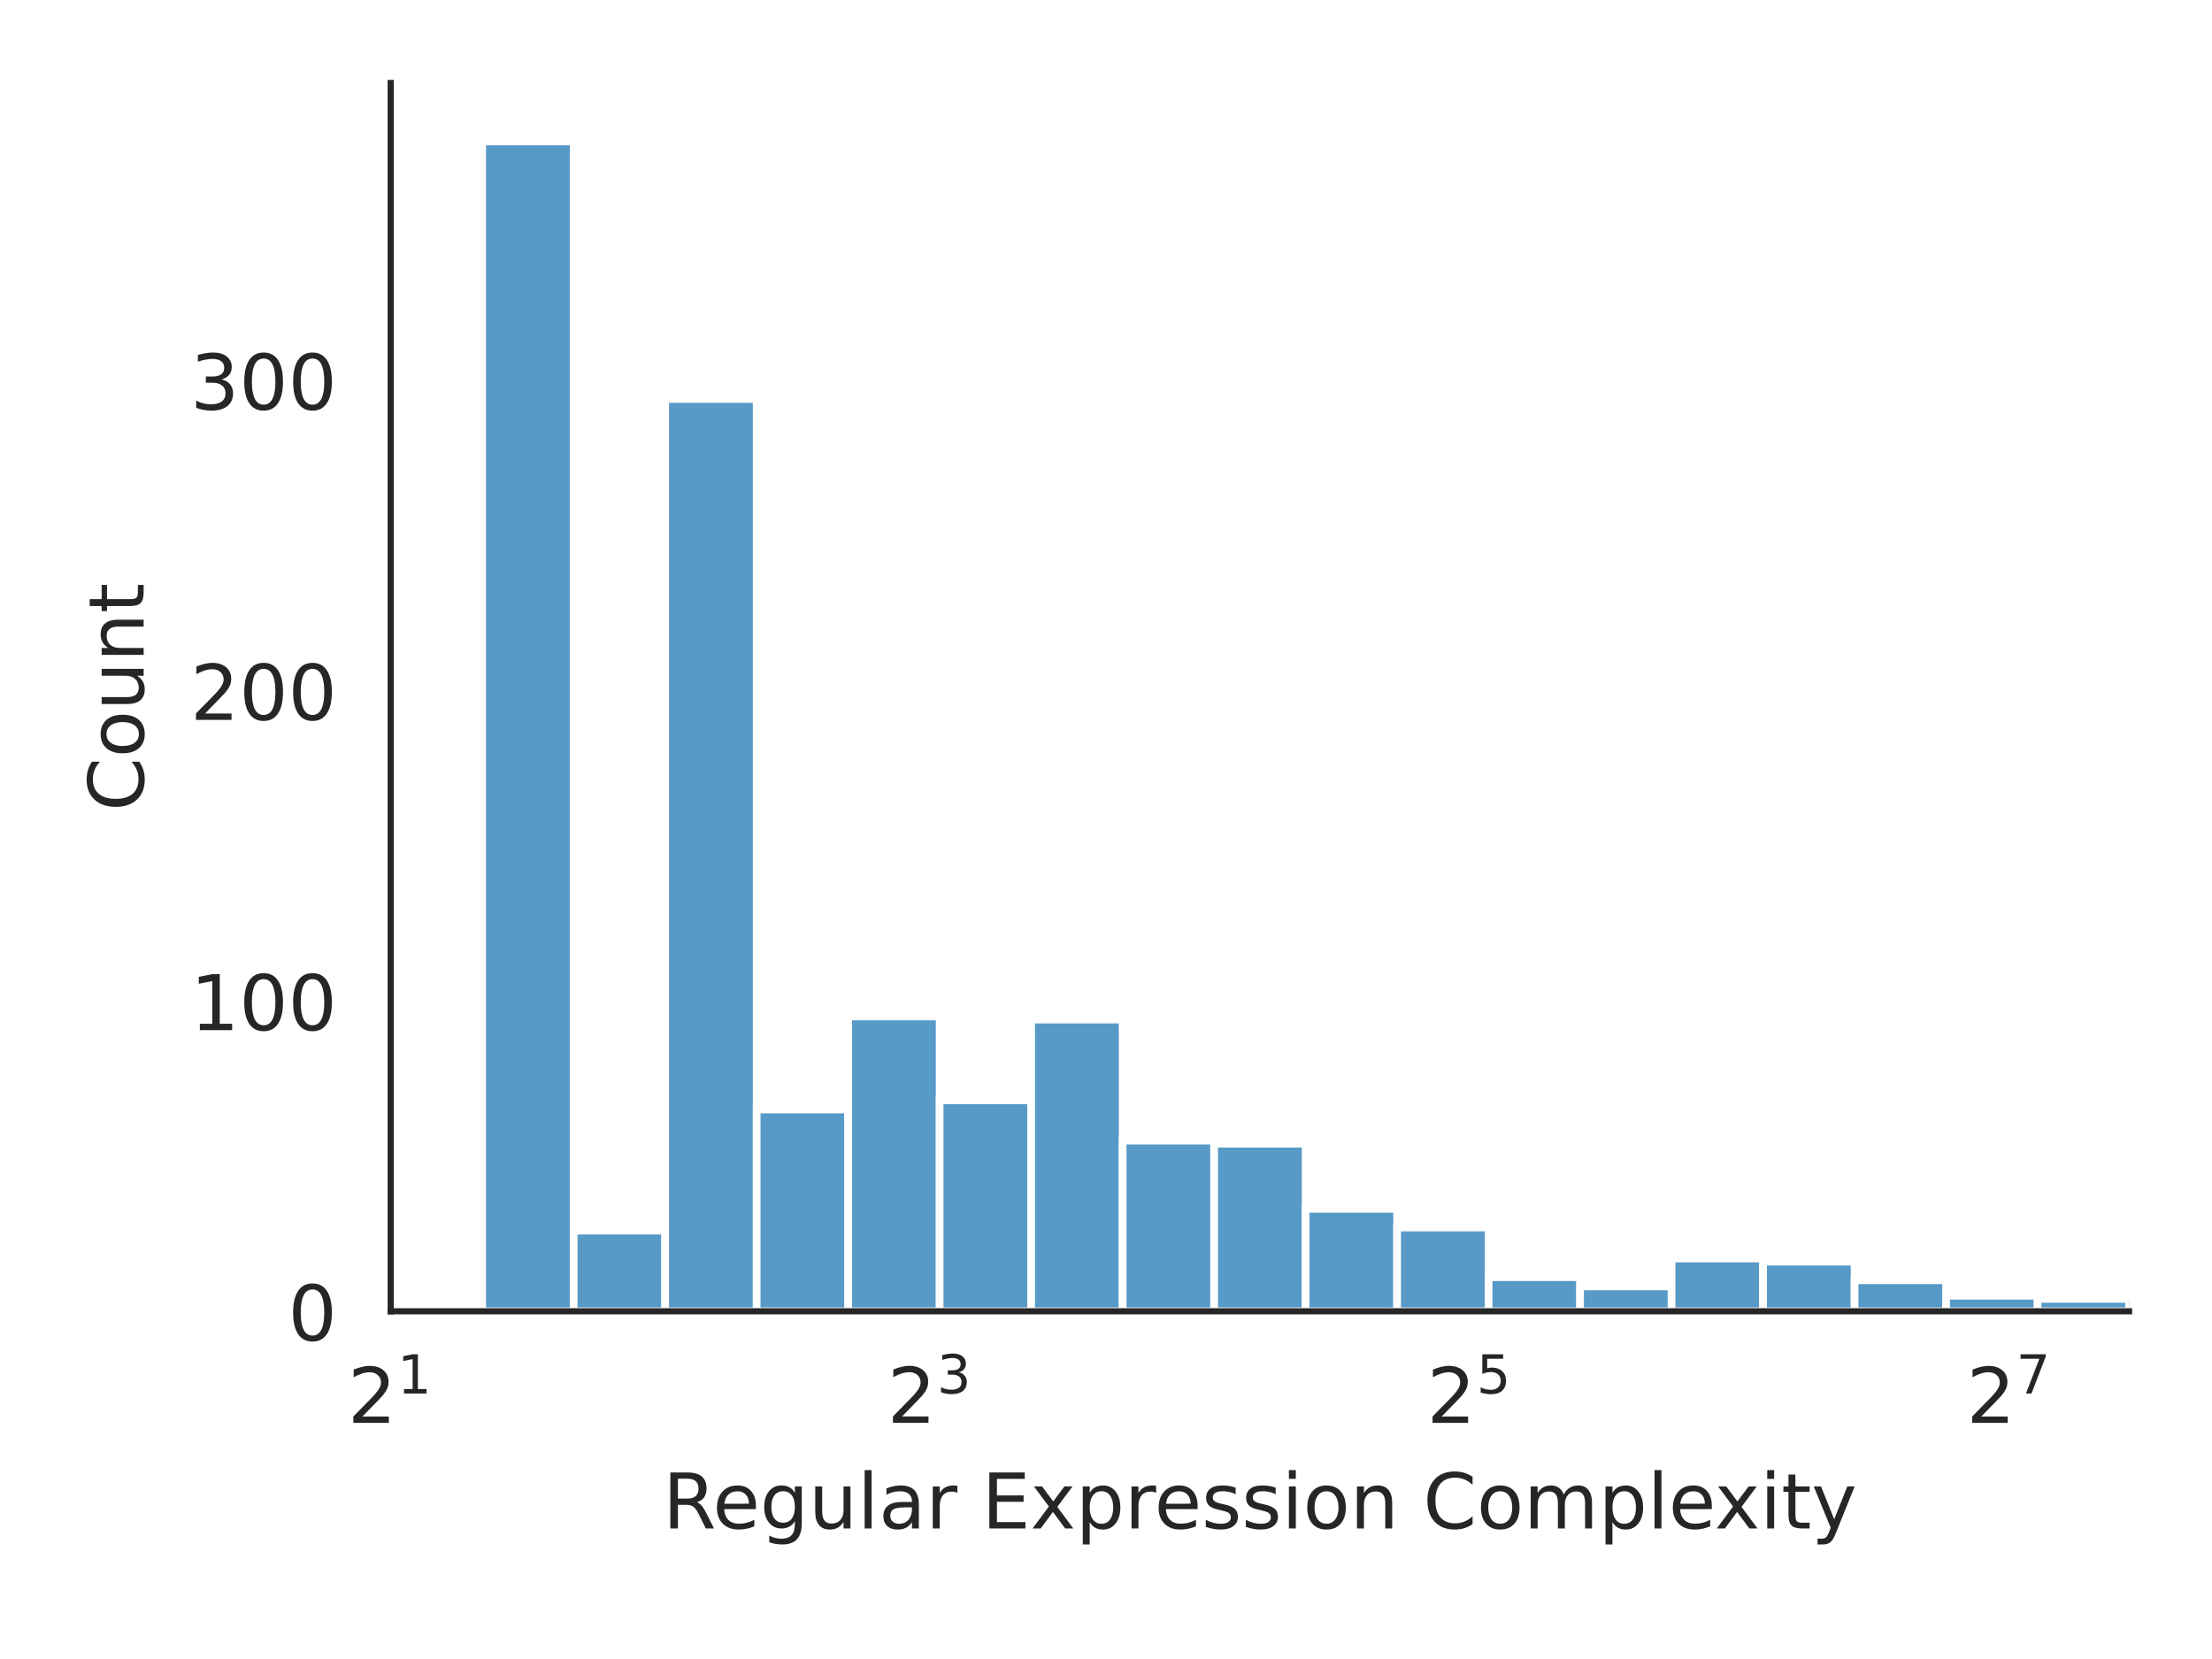
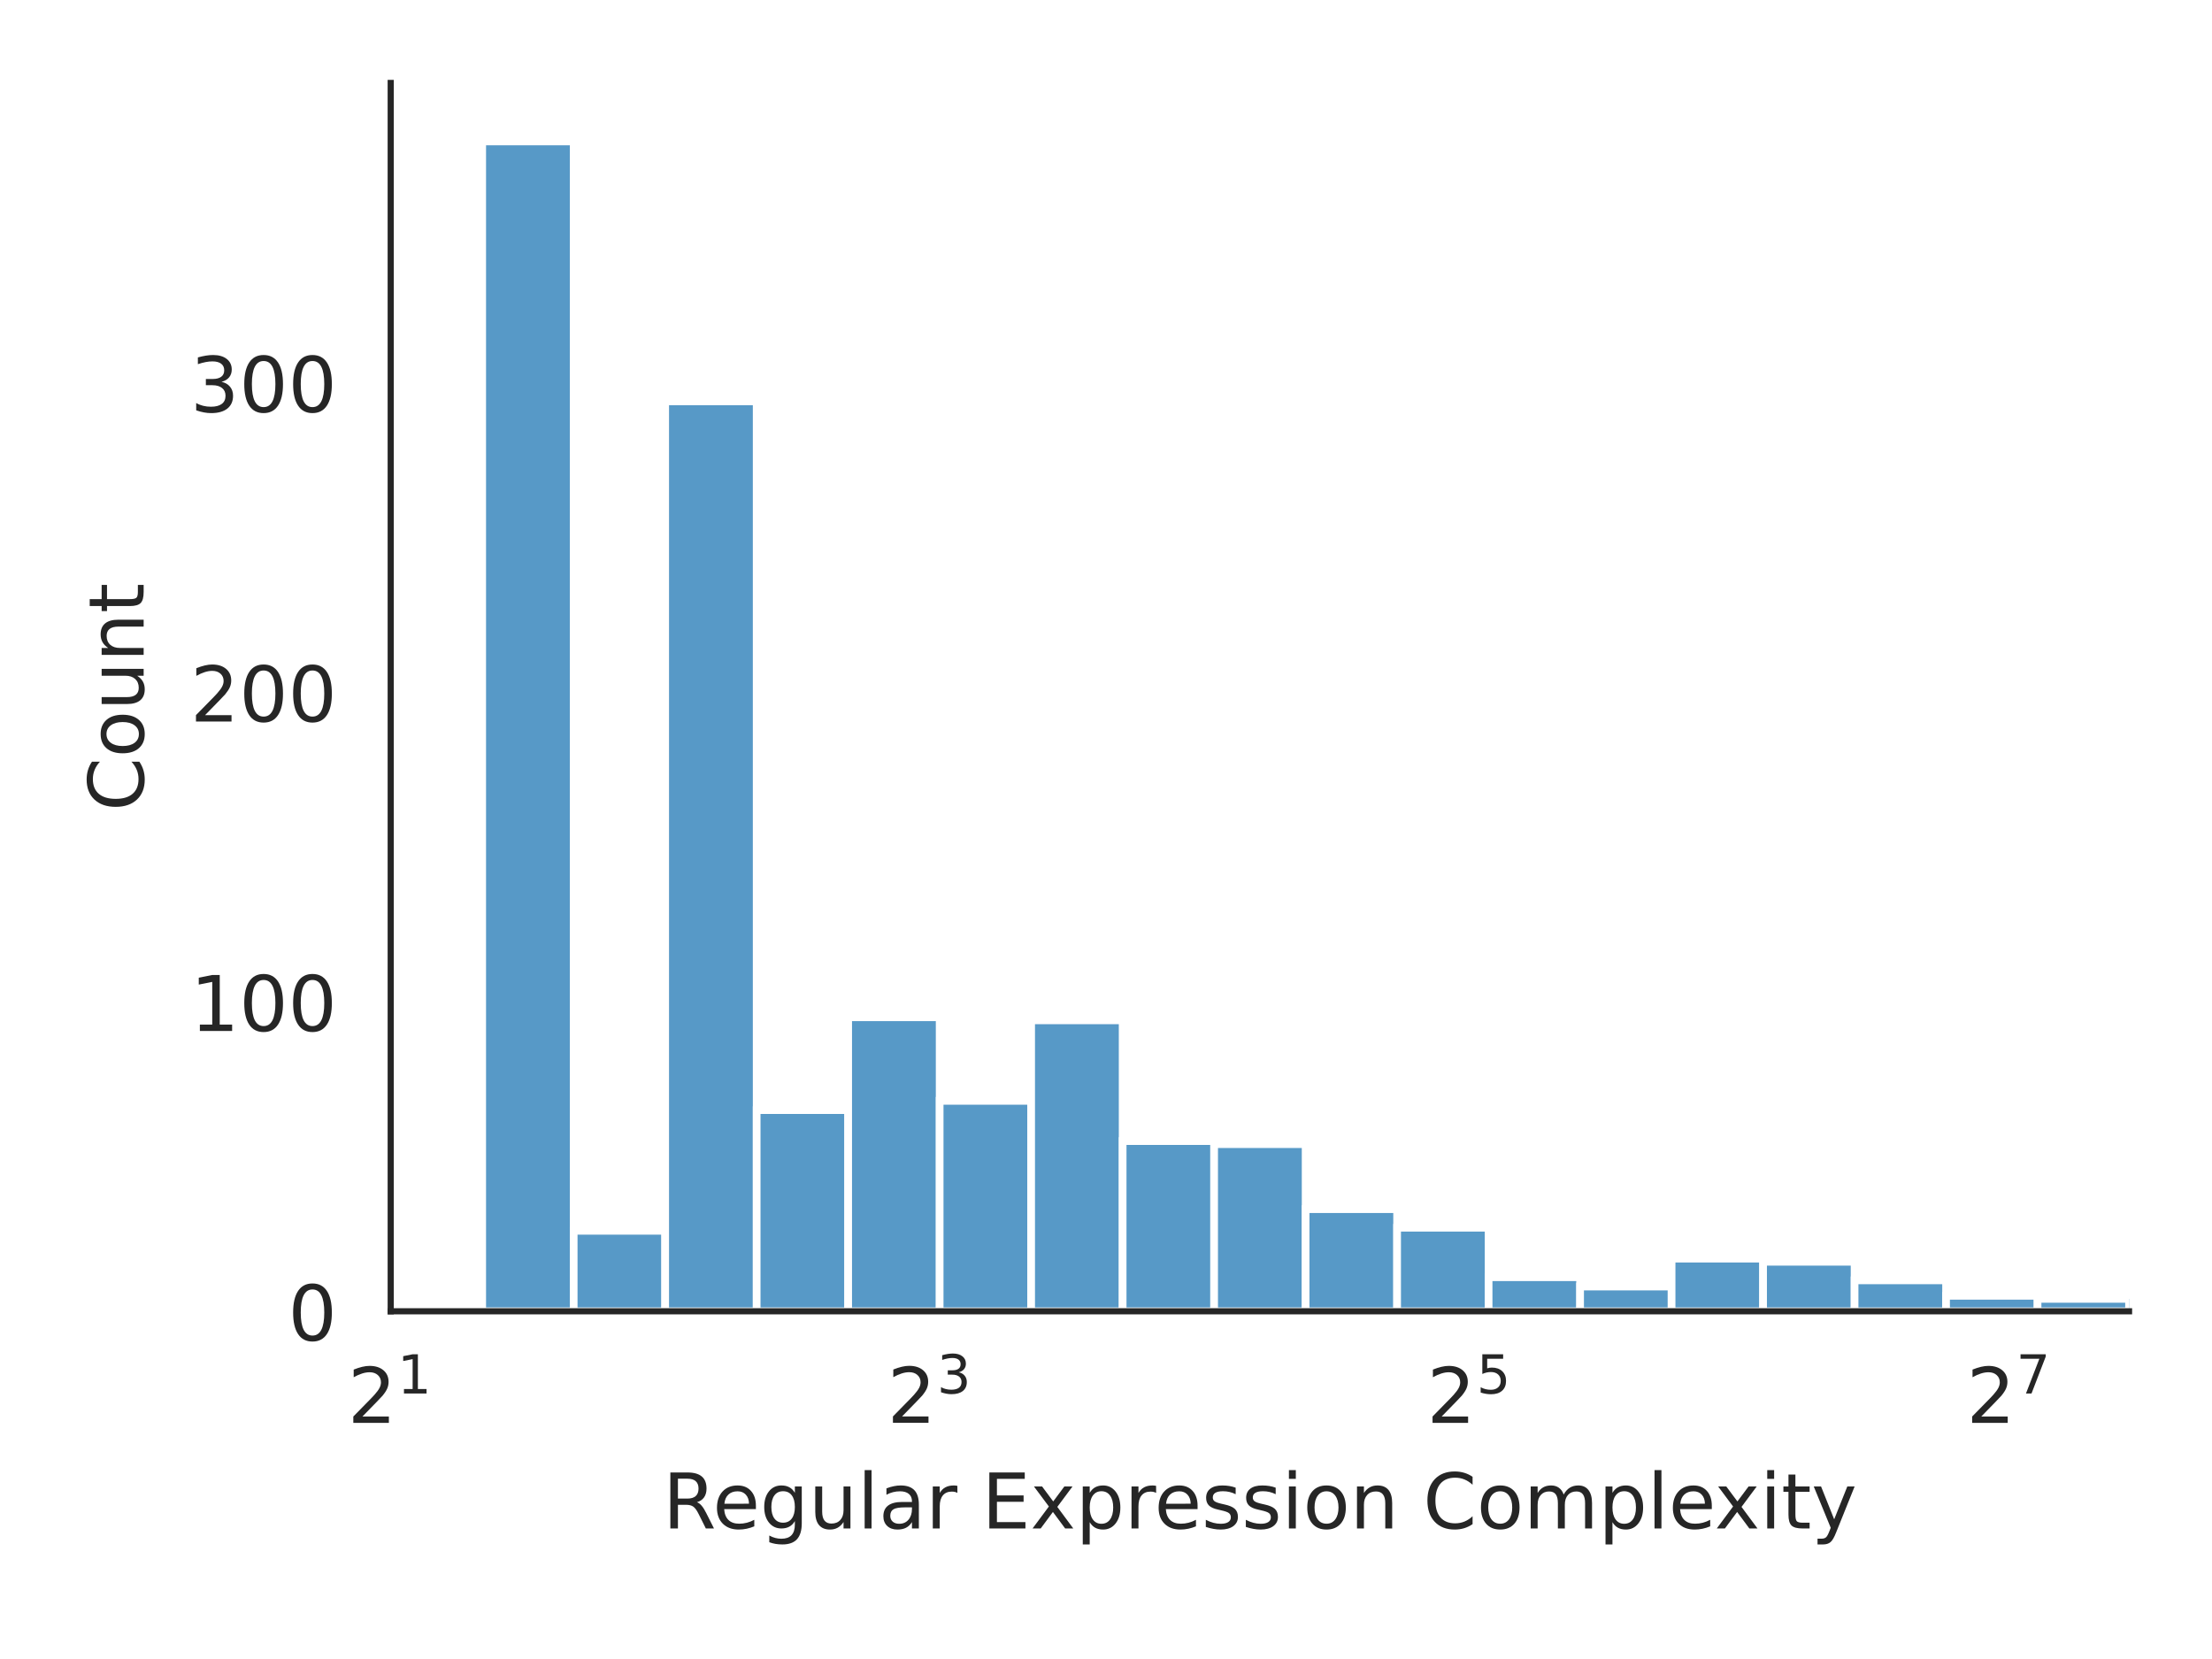
<svg xmlns="http://www.w3.org/2000/svg" xmlns:xlink="http://www.w3.org/1999/xlink" width="288pt" height="216pt" viewBox="0 0 288 216" version="1.1">
  <defs>
    <style type="text/css">*{stroke-linejoin: round; stroke-linecap: butt}</style>
  </defs>
  <g id="figure_1">
    <g id="patch_1">
      <path d="M 0 216  L 288 216  L 288 0  L 0 0  z " style="fill: #ffffff" />
    </g>
    <g id="axes_1">
      <g id="patch_2">
        <path d="M 50.87 170.728  L 277.2 170.728  L 277.2 10.8  L 50.87 10.8  z " style="fill: #ffffff" />
      </g>
      <g id="matplotlib.axis_1">
        <g id="xtick_1">
          <g id="text_1">
            <g style="fill: #262626" transform="translate(45.27 185.3264) scale(0.1 -0.1)">
              <defs>
                <path id="DejaVuSans-32" d="M 1228 531  L 3431 531  L 3431 0  L 469 0  L 469 531  Q 828 903 1448 1529  Q 2069 2156 2228 2338  Q 2531 2678 2651 2914  Q 2772 3150 2772 3378  Q 2772 3750 2511 3984  Q 2250 4219 1831 4219  Q 1534 4219 1204 4116  Q 875 4013 500 3803  L 500 4441  Q 881 4594 1212 4672  Q 1544 4750 1819 4750  Q 2544 4750 2975 4387  Q 3406 4025 3406 3419  Q 3406 3131 3298 2873  Q 3191 2616 2906 2266  Q 2828 2175 2409 1742  Q 1991 1309 1228 531  z " transform="scale(0.015625)" />
                <path id="DejaVuSans-31" d="M 794 531  L 1825 531  L 1825 4091  L 703 3866  L 703 4441  L 1819 4666  L 2450 4666  L 2450 531  L 3481 531  L 3481 0  L 794 0  L 794 531  z " transform="scale(0.015625)" />
              </defs>
              <use xlink:href="#DejaVuSans-32" transform="translate(0 0.684375)" />
              <use xlink:href="#DejaVuSans-31" transform="translate(64.58008 38.96563) scale(0.7)" />
            </g>
          </g>
        </g>
        <g id="xtick_2">
          <g id="text_2">
            <g style="fill: #262626" transform="translate(115.5267 185.3264) scale(0.1 -0.1)">
              <defs>
                <path id="DejaVuSans-33" d="M 2597 2516  Q 3050 2419 3304 2112  Q 3559 1806 3559 1356  Q 3559 666 3084 287  Q 2609 -91 1734 -91  Q 1441 -91 1130 -33  Q 819 25 488 141  L 488 750  Q 750 597 1062 519  Q 1375 441 1716 441  Q 2309 441 2620 675  Q 2931 909 2931 1356  Q 2931 1769 2642 2001  Q 2353 2234 1838 2234  L 1294 2234  L 1294 2753  L 1863 2753  Q 2328 2753 2575 2939  Q 2822 3125 2822 3475  Q 2822 3834 2567 4026  Q 2313 4219 1838 4219  Q 1578 4219 1281 4162  Q 984 4106 628 3988  L 628 4550  Q 988 4650 1302 4700  Q 1616 4750 1894 4750  Q 2613 4750 3031 4423  Q 3450 4097 3450 3541  Q 3450 3153 3228 2886  Q 3006 2619 2597 2516  z " transform="scale(0.015625)" />
              </defs>
              <use xlink:href="#DejaVuSans-32" transform="translate(0 0.765625)" />
              <use xlink:href="#DejaVuSans-33" transform="translate(64.58008 39.04688) scale(0.7)" />
            </g>
          </g>
        </g>
        <g id="xtick_3">
          <g id="text_3">
            <g style="fill: #262626" transform="translate(185.7834 185.3264) scale(0.1 -0.1)">
              <defs>
                <path id="DejaVuSans-35" d="M 691 4666  L 3169 4666  L 3169 4134  L 1269 4134  L 1269 2991  Q 1406 3038 1543 3061  Q 1681 3084 1819 3084  Q 2600 3084 3056 2656  Q 3513 2228 3513 1497  Q 3513 744 3044 326  Q 2575 -91 1722 -91  Q 1428 -91 1123 -41  Q 819 9 494 109  L 494 744  Q 775 591 1075 516  Q 1375 441 1709 441  Q 2250 441 2565 725  Q 2881 1009 2881 1497  Q 2881 1984 2565 2268  Q 2250 2553 1709 2553  Q 1456 2553 1204 2497  Q 953 2441 691 2322  L 691 4666  z " transform="scale(0.015625)" />
              </defs>
              <use xlink:href="#DejaVuSans-32" transform="translate(0 0.684375)" />
              <use xlink:href="#DejaVuSans-35" transform="translate(64.58008 38.96563) scale(0.7)" />
            </g>
          </g>
        </g>
        <g id="xtick_4">
          <g id="text_4">
            <g style="fill: #262626" transform="translate(256.0401 185.3264) scale(0.1 -0.1)">
              <defs>
                <path id="DejaVuSans-37" d="M 525 4666  L 3525 4666  L 3525 4397  L 1831 0  L 1172 0  L 2766 4134  L 525 4134  L 525 4666  z " transform="scale(0.015625)" />
              </defs>
              <use xlink:href="#DejaVuSans-32" transform="translate(0 0.684375)" />
              <use xlink:href="#DejaVuSans-37" transform="translate(64.58008 38.96563) scale(0.7)" />
            </g>
          </g>
        </g>
        <g id="text_5">
          <g style="fill: #262626" transform="translate(86.29906 199.0046) scale(0.1 -0.1)">
            <defs>
              <path id="DejaVuSans-52" d="M 2841 2188  Q 3044 2119 3236 1894  Q 3428 1669 3622 1275  L 4263 0  L 3584 0  L 2988 1197  Q 2756 1666 2539 1819  Q 2322 1972 1947 1972  L 1259 1972  L 1259 0  L 628 0  L 628 4666  L 2053 4666  Q 2853 4666 3247 4331  Q 3641 3997 3641 3322  Q 3641 2881 3436 2590  Q 3231 2300 2841 2188  z M 1259 4147  L 1259 2491  L 2053 2491  Q 2509 2491 2742 2702  Q 2975 2913 2975 3322  Q 2975 3731 2742 3939  Q 2509 4147 2053 4147  L 1259 4147  z " transform="scale(0.015625)" />
              <path id="DejaVuSans-65" d="M 3597 1894  L 3597 1613  L 953 1613  Q 991 1019 1311 708  Q 1631 397 2203 397  Q 2534 397 2845 478  Q 3156 559 3463 722  L 3463 178  Q 3153 47 2828 -22  Q 2503 -91 2169 -91  Q 1331 -91 842 396  Q 353 884 353 1716  Q 353 2575 817 3079  Q 1281 3584 2069 3584  Q 2775 3584 3186 3129  Q 3597 2675 3597 1894  z M 3022 2063  Q 3016 2534 2758 2815  Q 2500 3097 2075 3097  Q 1594 3097 1305 2825  Q 1016 2553 972 2059  L 3022 2063  z " transform="scale(0.015625)" />
              <path id="DejaVuSans-67" d="M 2906 1791  Q 2906 2416 2648 2759  Q 2391 3103 1925 3103  Q 1463 3103 1205 2759  Q 947 2416 947 1791  Q 947 1169 1205 825  Q 1463 481 1925 481  Q 2391 481 2648 825  Q 2906 1169 2906 1791  z M 3481 434  Q 3481 -459 3084 -895  Q 2688 -1331 1869 -1331  Q 1566 -1331 1297 -1286  Q 1028 -1241 775 -1147  L 775 -588  Q 1028 -725 1275 -790  Q 1522 -856 1778 -856  Q 2344 -856 2625 -561  Q 2906 -266 2906 331  L 2906 616  Q 2728 306 2450 153  Q 2172 0 1784 0  Q 1141 0 747 490  Q 353 981 353 1791  Q 353 2603 747 3093  Q 1141 3584 1784 3584  Q 2172 3584 2450 3431  Q 2728 3278 2906 2969  L 2906 3500  L 3481 3500  L 3481 434  z " transform="scale(0.015625)" />
              <path id="DejaVuSans-75" d="M 544 1381  L 544 3500  L 1119 3500  L 1119 1403  Q 1119 906 1312 657  Q 1506 409 1894 409  Q 2359 409 2629 706  Q 2900 1003 2900 1516  L 2900 3500  L 3475 3500  L 3475 0  L 2900 0  L 2900 538  Q 2691 219 2414 64  Q 2138 -91 1772 -91  Q 1169 -91 856 284  Q 544 659 544 1381  z M 1991 3584  L 1991 3584  z " transform="scale(0.015625)" />
              <path id="DejaVuSans-6c" d="M 603 4863  L 1178 4863  L 1178 0  L 603 0  L 603 4863  z " transform="scale(0.015625)" />
              <path id="DejaVuSans-61" d="M 2194 1759  Q 1497 1759 1228 1600  Q 959 1441 959 1056  Q 959 750 1161 570  Q 1363 391 1709 391  Q 2188 391 2477 730  Q 2766 1069 2766 1631  L 2766 1759  L 2194 1759  z M 3341 1997  L 3341 0  L 2766 0  L 2766 531  Q 2569 213 2275 61  Q 1981 -91 1556 -91  Q 1019 -91 701 211  Q 384 513 384 1019  Q 384 1609 779 1909  Q 1175 2209 1959 2209  L 2766 2209  L 2766 2266  Q 2766 2663 2505 2880  Q 2244 3097 1772 3097  Q 1472 3097 1187 3025  Q 903 2953 641 2809  L 641 3341  Q 956 3463 1253 3523  Q 1550 3584 1831 3584  Q 2591 3584 2966 3190  Q 3341 2797 3341 1997  z " transform="scale(0.015625)" />
              <path id="DejaVuSans-72" d="M 2631 2963  Q 2534 3019 2420 3045  Q 2306 3072 2169 3072  Q 1681 3072 1420 2755  Q 1159 2438 1159 1844  L 1159 0  L 581 0  L 581 3500  L 1159 3500  L 1159 2956  Q 1341 3275 1631 3429  Q 1922 3584 2338 3584  Q 2397 3584 2469 3576  Q 2541 3569 2628 3553  L 2631 2963  z " transform="scale(0.015625)" />
              <path id="DejaVuSans-20" transform="scale(0.015625)" />
              <path id="DejaVuSans-45" d="M 628 4666  L 3578 4666  L 3578 4134  L 1259 4134  L 1259 2753  L 3481 2753  L 3481 2222  L 1259 2222  L 1259 531  L 3634 531  L 3634 0  L 628 0  L 628 4666  z " transform="scale(0.015625)" />
              <path id="DejaVuSans-78" d="M 3513 3500  L 2247 1797  L 3578 0  L 2900 0  L 1881 1375  L 863 0  L 184 0  L 1544 1831  L 300 3500  L 978 3500  L 1906 2253  L 2834 3500  L 3513 3500  z " transform="scale(0.015625)" />
              <path id="DejaVuSans-70" d="M 1159 525  L 1159 -1331  L 581 -1331  L 581 3500  L 1159 3500  L 1159 2969  Q 1341 3281 1617 3432  Q 1894 3584 2278 3584  Q 2916 3584 3314 3078  Q 3713 2572 3713 1747  Q 3713 922 3314 415  Q 2916 -91 2278 -91  Q 1894 -91 1617 61  Q 1341 213 1159 525  z M 3116 1747  Q 3116 2381 2855 2742  Q 2594 3103 2138 3103  Q 1681 3103 1420 2742  Q 1159 2381 1159 1747  Q 1159 1113 1420 752  Q 1681 391 2138 391  Q 2594 391 2855 752  Q 3116 1113 3116 1747  z " transform="scale(0.015625)" />
              <path id="DejaVuSans-73" d="M 2834 3397  L 2834 2853  Q 2591 2978 2328 3040  Q 2066 3103 1784 3103  Q 1356 3103 1142 2972  Q 928 2841 928 2578  Q 928 2378 1081 2264  Q 1234 2150 1697 2047  L 1894 2003  Q 2506 1872 2764 1633  Q 3022 1394 3022 966  Q 3022 478 2636 193  Q 2250 -91 1575 -91  Q 1294 -91 989 -36  Q 684 19 347 128  L 347 722  Q 666 556 975 473  Q 1284 391 1588 391  Q 1994 391 2212 530  Q 2431 669 2431 922  Q 2431 1156 2273 1281  Q 2116 1406 1581 1522  L 1381 1569  Q 847 1681 609 1914  Q 372 2147 372 2553  Q 372 3047 722 3315  Q 1072 3584 1716 3584  Q 2034 3584 2315 3537  Q 2597 3491 2834 3397  z " transform="scale(0.015625)" />
              <path id="DejaVuSans-69" d="M 603 3500  L 1178 3500  L 1178 0  L 603 0  L 603 3500  z M 603 4863  L 1178 4863  L 1178 4134  L 603 4134  L 603 4863  z " transform="scale(0.015625)" />
              <path id="DejaVuSans-6f" d="M 1959 3097  Q 1497 3097 1228 2736  Q 959 2375 959 1747  Q 959 1119 1226 758  Q 1494 397 1959 397  Q 2419 397 2687 759  Q 2956 1122 2956 1747  Q 2956 2369 2687 2733  Q 2419 3097 1959 3097  z M 1959 3584  Q 2709 3584 3137 3096  Q 3566 2609 3566 1747  Q 3566 888 3137 398  Q 2709 -91 1959 -91  Q 1206 -91 779 398  Q 353 888 353 1747  Q 353 2609 779 3096  Q 1206 3584 1959 3584  z " transform="scale(0.015625)" />
              <path id="DejaVuSans-6e" d="M 3513 2113  L 3513 0  L 2938 0  L 2938 2094  Q 2938 2591 2744 2837  Q 2550 3084 2163 3084  Q 1697 3084 1428 2787  Q 1159 2491 1159 1978  L 1159 0  L 581 0  L 581 3500  L 1159 3500  L 1159 2956  Q 1366 3272 1645 3428  Q 1925 3584 2291 3584  Q 2894 3584 3203 3211  Q 3513 2838 3513 2113  z " transform="scale(0.015625)" />
              <path id="DejaVuSans-43" d="M 4122 4306  L 4122 3641  Q 3803 3938 3442 4084  Q 3081 4231 2675 4231  Q 1875 4231 1450 3742  Q 1025 3253 1025 2328  Q 1025 1406 1450 917  Q 1875 428 2675 428  Q 3081 428 3442 575  Q 3803 722 4122 1019  L 4122 359  Q 3791 134 3420 21  Q 3050 -91 2638 -91  Q 1578 -91 968 557  Q 359 1206 359 2328  Q 359 3453 968 4101  Q 1578 4750 2638 4750  Q 3056 4750 3426 4639  Q 3797 4528 4122 4306  z " transform="scale(0.015625)" />
              <path id="DejaVuSans-6d" d="M 3328 2828  Q 3544 3216 3844 3400  Q 4144 3584 4550 3584  Q 5097 3584 5394 3201  Q 5691 2819 5691 2113  L 5691 0  L 5113 0  L 5113 2094  Q 5113 2597 4934 2840  Q 4756 3084 4391 3084  Q 3944 3084 3684 2787  Q 3425 2491 3425 1978  L 3425 0  L 2847 0  L 2847 2094  Q 2847 2600 2669 2842  Q 2491 3084 2119 3084  Q 1678 3084 1418 2786  Q 1159 2488 1159 1978  L 1159 0  L 581 0  L 581 3500  L 1159 3500  L 1159 2956  Q 1356 3278 1631 3431  Q 1906 3584 2284 3584  Q 2666 3584 2933 3390  Q 3200 3197 3328 2828  z " transform="scale(0.015625)" />
              <path id="DejaVuSans-74" d="M 1172 4494  L 1172 3500  L 2356 3500  L 2356 3053  L 1172 3053  L 1172 1153  Q 1172 725 1289 603  Q 1406 481 1766 481  L 2356 481  L 2356 0  L 1766 0  Q 1100 0 847 248  Q 594 497 594 1153  L 594 3053  L 172 3053  L 172 3500  L 594 3500  L 594 4494  L 1172 4494  z " transform="scale(0.015625)" />
              <path id="DejaVuSans-79" d="M 2059 -325  Q 1816 -950 1584 -1140  Q 1353 -1331 966 -1331  L 506 -1331  L 506 -850  L 844 -850  Q 1081 -850 1212 -737  Q 1344 -625 1503 -206  L 1606 56  L 191 3500  L 800 3500  L 1894 763  L 2988 3500  L 3597 3500  L 2059 -325  z " transform="scale(0.015625)" />
            </defs>
            <use xlink:href="#DejaVuSans-52" />
            <use xlink:href="#DejaVuSans-65" x="64.982" />
            <use xlink:href="#DejaVuSans-67" x="126.506" />
            <use xlink:href="#DejaVuSans-75" x="189.982" />
            <use xlink:href="#DejaVuSans-6c" x="253.361" />
            <use xlink:href="#DejaVuSans-61" x="281.145" />
            <use xlink:href="#DejaVuSans-72" x="342.424" />
            <use xlink:href="#DejaVuSans-20" x="383.537" />
            <use xlink:href="#DejaVuSans-45" x="415.324" />
            <use xlink:href="#DejaVuSans-78" x="478.508" />
            <use xlink:href="#DejaVuSans-70" x="537.688" />
            <use xlink:href="#DejaVuSans-72" x="601.164" />
            <use xlink:href="#DejaVuSans-65" x="640.027" />
            <use xlink:href="#DejaVuSans-73" x="701.551" />
            <use xlink:href="#DejaVuSans-73" x="753.65" />
            <use xlink:href="#DejaVuSans-69" x="805.75" />
            <use xlink:href="#DejaVuSans-6f" x="833.533" />
            <use xlink:href="#DejaVuSans-6e" x="894.715" />
            <use xlink:href="#DejaVuSans-20" x="958.094" />
            <use xlink:href="#DejaVuSans-43" x="989.881" />
            <use xlink:href="#DejaVuSans-6f" x="1059.705" />
            <use xlink:href="#DejaVuSans-6d" x="1120.887" />
            <use xlink:href="#DejaVuSans-70" x="1218.299" />
            <use xlink:href="#DejaVuSans-6c" x="1281.775" />
            <use xlink:href="#DejaVuSans-65" x="1309.559" />
            <use xlink:href="#DejaVuSans-78" x="1369.332" />
            <use xlink:href="#DejaVuSans-69" x="1428.512" />
            <use xlink:href="#DejaVuSans-74" x="1456.295" />
            <use xlink:href="#DejaVuSans-79" x="1495.504" />
          </g>
        </g>
      </g>
      <g id="matplotlib.axis_2">
        <g id="ytick_1">
          <g id="text_6">
            <g style="fill: #262626" transform="translate(37.5075 174.5272) scale(0.1 -0.1)">
              <defs>
                <path id="DejaVuSans-30" d="M 2034 4250  Q 1547 4250 1301 3770  Q 1056 3291 1056 2328  Q 1056 1369 1301 889  Q 1547 409 2034 409  Q 2525 409 2770 889  Q 3016 1369 3016 2328  Q 3016 3291 2770 3770  Q 2525 4250 2034 4250  z M 2034 4750  Q 2819 4750 3233 4129  Q 3647 3509 3647 2328  Q 3647 1150 3233 529  Q 2819 -91 2034 -91  Q 1250 -91 836 529  Q 422 1150 422 2328  Q 422 3509 836 4129  Q 1250 4750 2034 4750  z " transform="scale(0.015625)" />
              </defs>
              <use xlink:href="#DejaVuSans-30" />
            </g>
          </g>
        </g>
        <g id="ytick_2">
          <g id="text_7">
-             <g style="fill: #262626" transform="translate(24.7825 134.1261) scale(0.1 -0.1)">
+             <g style="fill: #262626" transform="translate(24.7825 134.2329) scale(0.1 -0.1)">
              <use xlink:href="#DejaVuSans-31" />
              <use xlink:href="#DejaVuSans-30" x="63.623" />
              <use xlink:href="#DejaVuSans-30" x="127.246" />
            </g>
          </g>
        </g>
        <g id="ytick_3">
          <g id="text_8">
-             <g style="fill: #262626" transform="translate(24.7825 93.7249) scale(0.1 -0.1)">
+             <g style="fill: #262626" transform="translate(24.7825 93.93866) scale(0.1 -0.1)">
              <use xlink:href="#DejaVuSans-32" />
              <use xlink:href="#DejaVuSans-30" x="63.623" />
              <use xlink:href="#DejaVuSans-30" x="127.246" />
            </g>
          </g>
        </g>
        <g id="ytick_4">
          <g id="text_9">
-             <g style="fill: #262626" transform="translate(24.7825 53.32373) scale(0.1 -0.1)">
+             <g style="fill: #262626" transform="translate(24.7825 53.64438) scale(0.1 -0.1)">
              <use xlink:href="#DejaVuSans-33" />
              <use xlink:href="#DejaVuSans-30" x="63.623" />
              <use xlink:href="#DejaVuSans-30" x="127.246" />
            </g>
          </g>
        </g>
        <g id="text_10">
          <g style="fill: #262626" transform="translate(18.70281 105.6124) rotate(-90) scale(0.1 -0.1)">
            <use xlink:href="#DejaVuSans-43" />
            <use xlink:href="#DejaVuSans-6f" x="69.824" />
            <use xlink:href="#DejaVuSans-75" x="131.006" />
            <use xlink:href="#DejaVuSans-6e" x="194.385" />
            <use xlink:href="#DejaVuSans-74" x="257.764" />
          </g>
        </g>
      </g>
      <g id="patch_3">
-         <path d="M 50.87 170.728  L 62.782 170.728  L 62.782 169.92  L 50.87 169.92  z " clip-path="url(#p58f02df5b8)" style="fill: #1f77b4; fill-opacity: 0.75; stroke: #ffffff; stroke-linejoin: miter" />
+         <path d="M 50.87 170.728  L 62.782 170.728  L 62.782 169.922  L 50.87 169.922  z " clip-path="url(#p58f02df5b8)" style="fill: #1f77b4; fill-opacity: 0.75; stroke: #ffffff; stroke-linejoin: miter" />
      </g>
      <g id="patch_4">
        <path d="M 62.782 170.728  L 74.694 170.728  L 74.694 18.416  L 62.782 18.416  z " clip-path="url(#p58f02df5b8)" style="fill: #1f77b4; fill-opacity: 0.75; stroke: #ffffff; stroke-linejoin: miter" />
      </g>
      <g id="patch_5">
-         <path d="M 74.694 170.728  L 86.606 170.728  L 86.606 160.224  L 74.694 160.224  z " clip-path="url(#p58f02df5b8)" style="fill: #1f77b4; fill-opacity: 0.75; stroke: #ffffff; stroke-linejoin: miter" />
+         <path d="M 74.694 170.728  L 86.606 170.728  L 86.606 160.251  L 74.694 160.251  z " clip-path="url(#p58f02df5b8)" style="fill: #1f77b4; fill-opacity: 0.75; stroke: #ffffff; stroke-linejoin: miter" />
      </g>
      <g id="patch_6">
-         <path d="M 86.606 170.728  L 98.518 170.728  L 98.518 51.949  L 86.606 51.949  z " clip-path="url(#p58f02df5b8)" style="fill: #1f77b4; fill-opacity: 0.75; stroke: #ffffff; stroke-linejoin: miter" />
+         <path d="M 86.606 170.728  L 98.518 170.728  L 98.518 52.263  L 86.606 52.263  z " clip-path="url(#p58f02df5b8)" style="fill: #1f77b4; fill-opacity: 0.75; stroke: #ffffff; stroke-linejoin: miter" />
      </g>
      <g id="patch_7">
-         <path d="M 98.518 170.728  L 110.431 170.728  L 110.431 144.467  L 98.518 144.467  z " clip-path="url(#p58f02df5b8)" style="fill: #1f77b4; fill-opacity: 0.75; stroke: #ffffff; stroke-linejoin: miter" />
+         <path d="M 98.518 170.728  L 110.431 170.728  L 110.431 144.537  L 98.518 144.537  z " clip-path="url(#p58f02df5b8)" style="fill: #1f77b4; fill-opacity: 0.75; stroke: #ffffff; stroke-linejoin: miter" />
      </g>
      <g id="patch_8">
-         <path d="M 110.431 170.728  L 122.343 170.728  L 122.343 132.347  L 110.431 132.347  z " clip-path="url(#p58f02df5b8)" style="fill: #1f77b4; fill-opacity: 0.75; stroke: #ffffff; stroke-linejoin: miter" />
+         <path d="M 110.431 170.728  L 122.343 170.728  L 122.343 132.448  L 110.431 132.448  z " clip-path="url(#p58f02df5b8)" style="fill: #1f77b4; fill-opacity: 0.75; stroke: #ffffff; stroke-linejoin: miter" />
      </g>
      <g id="patch_9">
-         <path d="M 122.343 170.728  L 134.255 170.728  L 134.255 143.255  L 122.343 143.255  z " clip-path="url(#p58f02df5b8)" style="fill: #1f77b4; fill-opacity: 0.75; stroke: #ffffff; stroke-linejoin: miter" />
+         <path d="M 122.343 170.728  L 134.255 170.728  L 134.255 143.328  L 122.343 143.328  z " clip-path="url(#p58f02df5b8)" style="fill: #1f77b4; fill-opacity: 0.75; stroke: #ffffff; stroke-linejoin: miter" />
      </g>
      <g id="patch_10">
-         <path d="M 134.255 170.728  L 146.167 170.728  L 146.167 132.751  L 134.255 132.751  z " clip-path="url(#p58f02df5b8)" style="fill: #1f77b4; fill-opacity: 0.75; stroke: #ffffff; stroke-linejoin: miter" />
+         <path d="M 134.255 170.728  L 146.167 170.728  L 146.167 132.851  L 134.255 132.851  z " clip-path="url(#p58f02df5b8)" style="fill: #1f77b4; fill-opacity: 0.75; stroke: #ffffff; stroke-linejoin: miter" />
      </g>
      <g id="patch_11">
-         <path d="M 146.167 170.728  L 158.079 170.728  L 158.079 148.507  L 146.167 148.507  z " clip-path="url(#p58f02df5b8)" style="fill: #1f77b4; fill-opacity: 0.75; stroke: #ffffff; stroke-linejoin: miter" />
+         <path d="M 146.167 170.728  L 158.079 170.728  L 158.079 148.566  L 146.167 148.566  z " clip-path="url(#p58f02df5b8)" style="fill: #1f77b4; fill-opacity: 0.75; stroke: #ffffff; stroke-linejoin: miter" />
      </g>
      <g id="patch_12">
-         <path d="M 158.079 170.728  L 169.991 170.728  L 169.991 148.911  L 158.079 148.911  z " clip-path="url(#p58f02df5b8)" style="fill: #1f77b4; fill-opacity: 0.75; stroke: #ffffff; stroke-linejoin: miter" />
+         <path d="M 158.079 170.728  L 169.991 170.728  L 169.991 148.969  L 158.079 148.969  z " clip-path="url(#p58f02df5b8)" style="fill: #1f77b4; fill-opacity: 0.75; stroke: #ffffff; stroke-linejoin: miter" />
      </g>
      <g id="patch_13">
-         <path d="M 169.991 170.728  L 181.903 170.728  L 181.903 157.396  L 169.991 157.396  z " clip-path="url(#p58f02df5b8)" style="fill: #1f77b4; fill-opacity: 0.75; stroke: #ffffff; stroke-linejoin: miter" />
+         <path d="M 169.991 170.728  L 181.903 170.728  L 181.903 157.431  L 169.991 157.431  z " clip-path="url(#p58f02df5b8)" style="fill: #1f77b4; fill-opacity: 0.75; stroke: #ffffff; stroke-linejoin: miter" />
      </g>
      <g id="patch_14">
-         <path d="M 181.903 170.728  L 193.815 170.728  L 193.815 159.82  L 181.903 159.82  z " clip-path="url(#p58f02df5b8)" style="fill: #1f77b4; fill-opacity: 0.75; stroke: #ffffff; stroke-linejoin: miter" />
+         <path d="M 181.903 170.728  L 193.815 170.728  L 193.815 159.849  L 181.903 159.849  z " clip-path="url(#p58f02df5b8)" style="fill: #1f77b4; fill-opacity: 0.75; stroke: #ffffff; stroke-linejoin: miter" />
      </g>
      <g id="patch_15">
-         <path d="M 193.815 170.728  L 205.727 170.728  L 205.727 166.284  L 193.815 166.284  z " clip-path="url(#p58f02df5b8)" style="fill: #1f77b4; fill-opacity: 0.75; stroke: #ffffff; stroke-linejoin: miter" />
+         <path d="M 193.815 170.728  L 205.727 170.728  L 205.727 166.296  L 193.815 166.296  z " clip-path="url(#p58f02df5b8)" style="fill: #1f77b4; fill-opacity: 0.75; stroke: #ffffff; stroke-linejoin: miter" />
      </g>
      <g id="patch_16">
-         <path d="M 205.727 170.728  L 217.639 170.728  L 217.639 167.496  L 205.727 167.496  z " clip-path="url(#p58f02df5b8)" style="fill: #1f77b4; fill-opacity: 0.75; stroke: #ffffff; stroke-linejoin: miter" />
+         <path d="M 205.727 170.728  L 217.639 170.728  L 217.639 167.504  L 205.727 167.504  z " clip-path="url(#p58f02df5b8)" style="fill: #1f77b4; fill-opacity: 0.75; stroke: #ffffff; stroke-linejoin: miter" />
      </g>
      <g id="patch_17">
-         <path d="M 217.639 170.728  L 229.552 170.728  L 229.552 163.86  L 217.639 163.86  z " clip-path="url(#p58f02df5b8)" style="fill: #1f77b4; fill-opacity: 0.75; stroke: #ffffff; stroke-linejoin: miter" />
+         <path d="M 217.639 170.728  L 229.552 170.728  L 229.552 163.878  L 217.639 163.878  z " clip-path="url(#p58f02df5b8)" style="fill: #1f77b4; fill-opacity: 0.75; stroke: #ffffff; stroke-linejoin: miter" />
      </g>
      <g id="patch_18">
-         <path d="M 229.552 170.728  L 241.464 170.728  L 241.464 164.264  L 229.552 164.264  z " clip-path="url(#p58f02df5b8)" style="fill: #1f77b4; fill-opacity: 0.75; stroke: #ffffff; stroke-linejoin: miter" />
+         <path d="M 229.552 170.728  L 241.464 170.728  L 241.464 164.281  L 229.552 164.281  z " clip-path="url(#p58f02df5b8)" style="fill: #1f77b4; fill-opacity: 0.75; stroke: #ffffff; stroke-linejoin: miter" />
      </g>
      <g id="patch_19">
-         <path d="M 241.464 170.728  L 253.376 170.728  L 253.376 166.688  L 241.464 166.688  z " clip-path="url(#p58f02df5b8)" style="fill: #1f77b4; fill-opacity: 0.75; stroke: #ffffff; stroke-linejoin: miter" />
+         <path d="M 241.464 170.728  L 253.376 170.728  L 253.376 166.699  L 241.464 166.699  z " clip-path="url(#p58f02df5b8)" style="fill: #1f77b4; fill-opacity: 0.75; stroke: #ffffff; stroke-linejoin: miter" />
      </g>
      <g id="patch_20">
-         <path d="M 253.376 170.728  L 265.288 170.728  L 265.288 168.708  L 253.376 168.708  z " clip-path="url(#p58f02df5b8)" style="fill: #1f77b4; fill-opacity: 0.75; stroke: #ffffff; stroke-linejoin: miter" />
+         <path d="M 253.376 170.728  L 265.288 170.728  L 265.288 168.713  L 253.376 168.713  z " clip-path="url(#p58f02df5b8)" style="fill: #1f77b4; fill-opacity: 0.75; stroke: #ffffff; stroke-linejoin: miter" />
      </g>
      <g id="patch_21">
-         <path d="M 265.288 170.728  L 277.2 170.728  L 277.2 169.112  L 265.288 169.112  z " clip-path="url(#p58f02df5b8)" style="fill: #1f77b4; fill-opacity: 0.75; stroke: #ffffff; stroke-linejoin: miter" />
+         <path d="M 265.288 170.728  L 277.2 170.728  L 277.2 169.116  L 265.288 169.116  z " clip-path="url(#p58f02df5b8)" style="fill: #1f77b4; fill-opacity: 0.75; stroke: #ffffff; stroke-linejoin: miter" />
      </g>
      <g id="patch_22">
        <path d="M 50.87 170.728  L 50.87 10.8  " style="fill: none; stroke: #262626; stroke-width: 0.8; stroke-linejoin: miter; stroke-linecap: square" />
      </g>
      <g id="patch_23">
        <path d="M 50.87 170.728  L 277.2 170.728  " style="fill: none; stroke: #262626; stroke-width: 0.8; stroke-linejoin: miter; stroke-linecap: square" />
      </g>
    </g>
  </g>
  <defs>
    <clipPath id="p58f02df5b8">
      <rect x="50.87" y="10.8" width="226.33" height="159.928" />
    </clipPath>
  </defs>
</svg>
